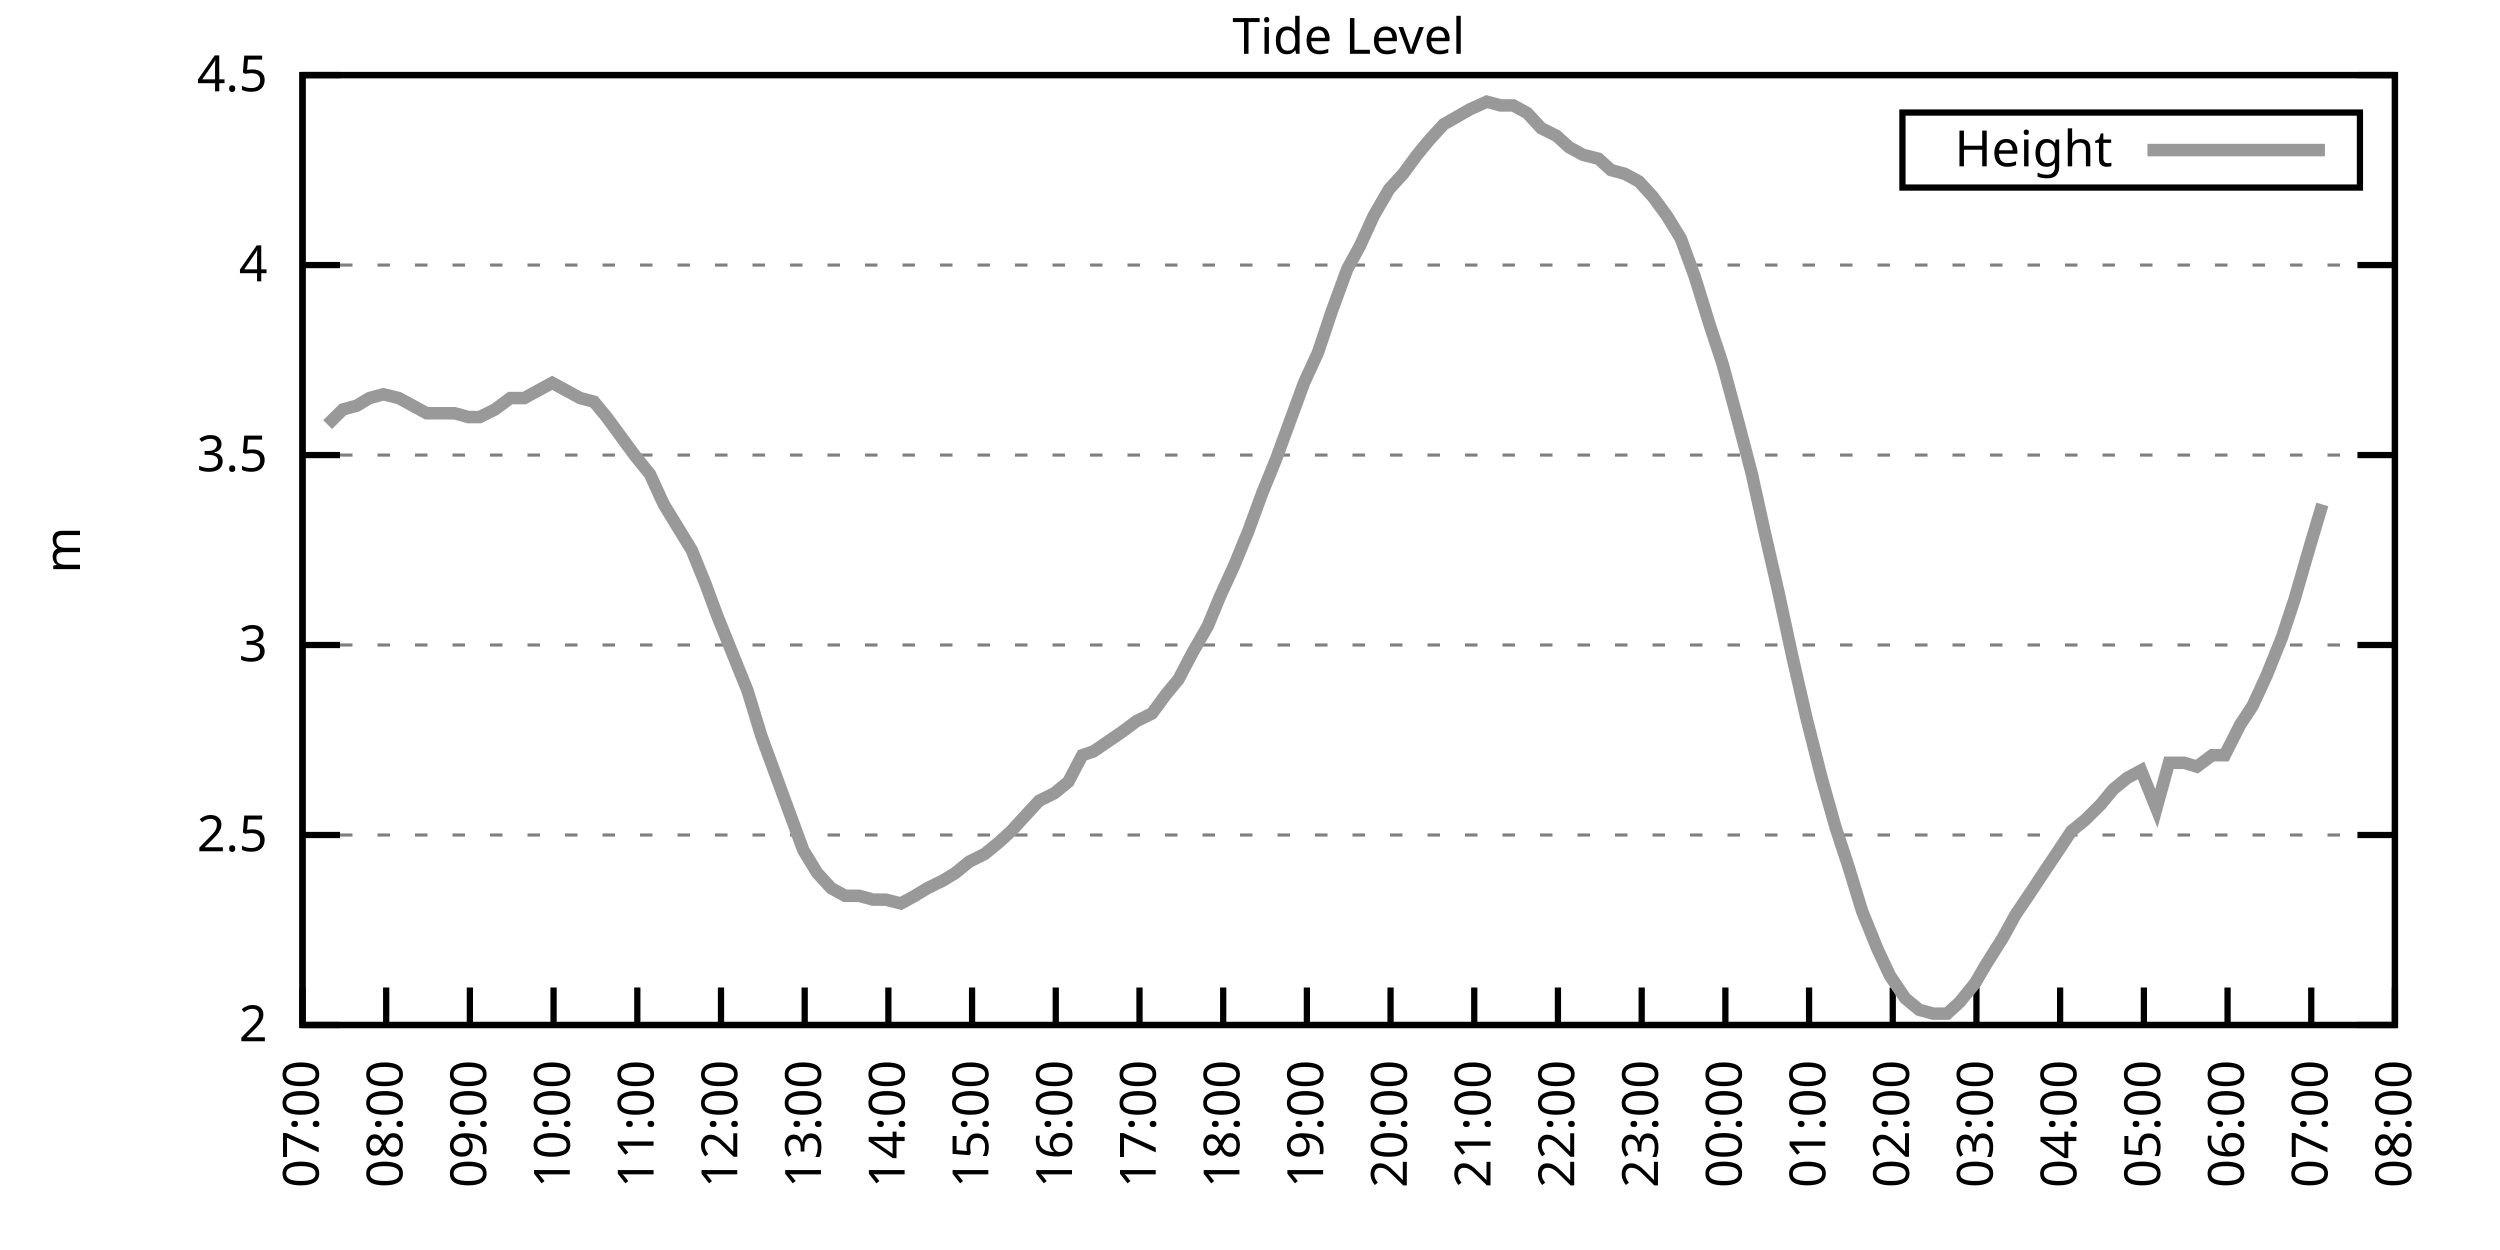
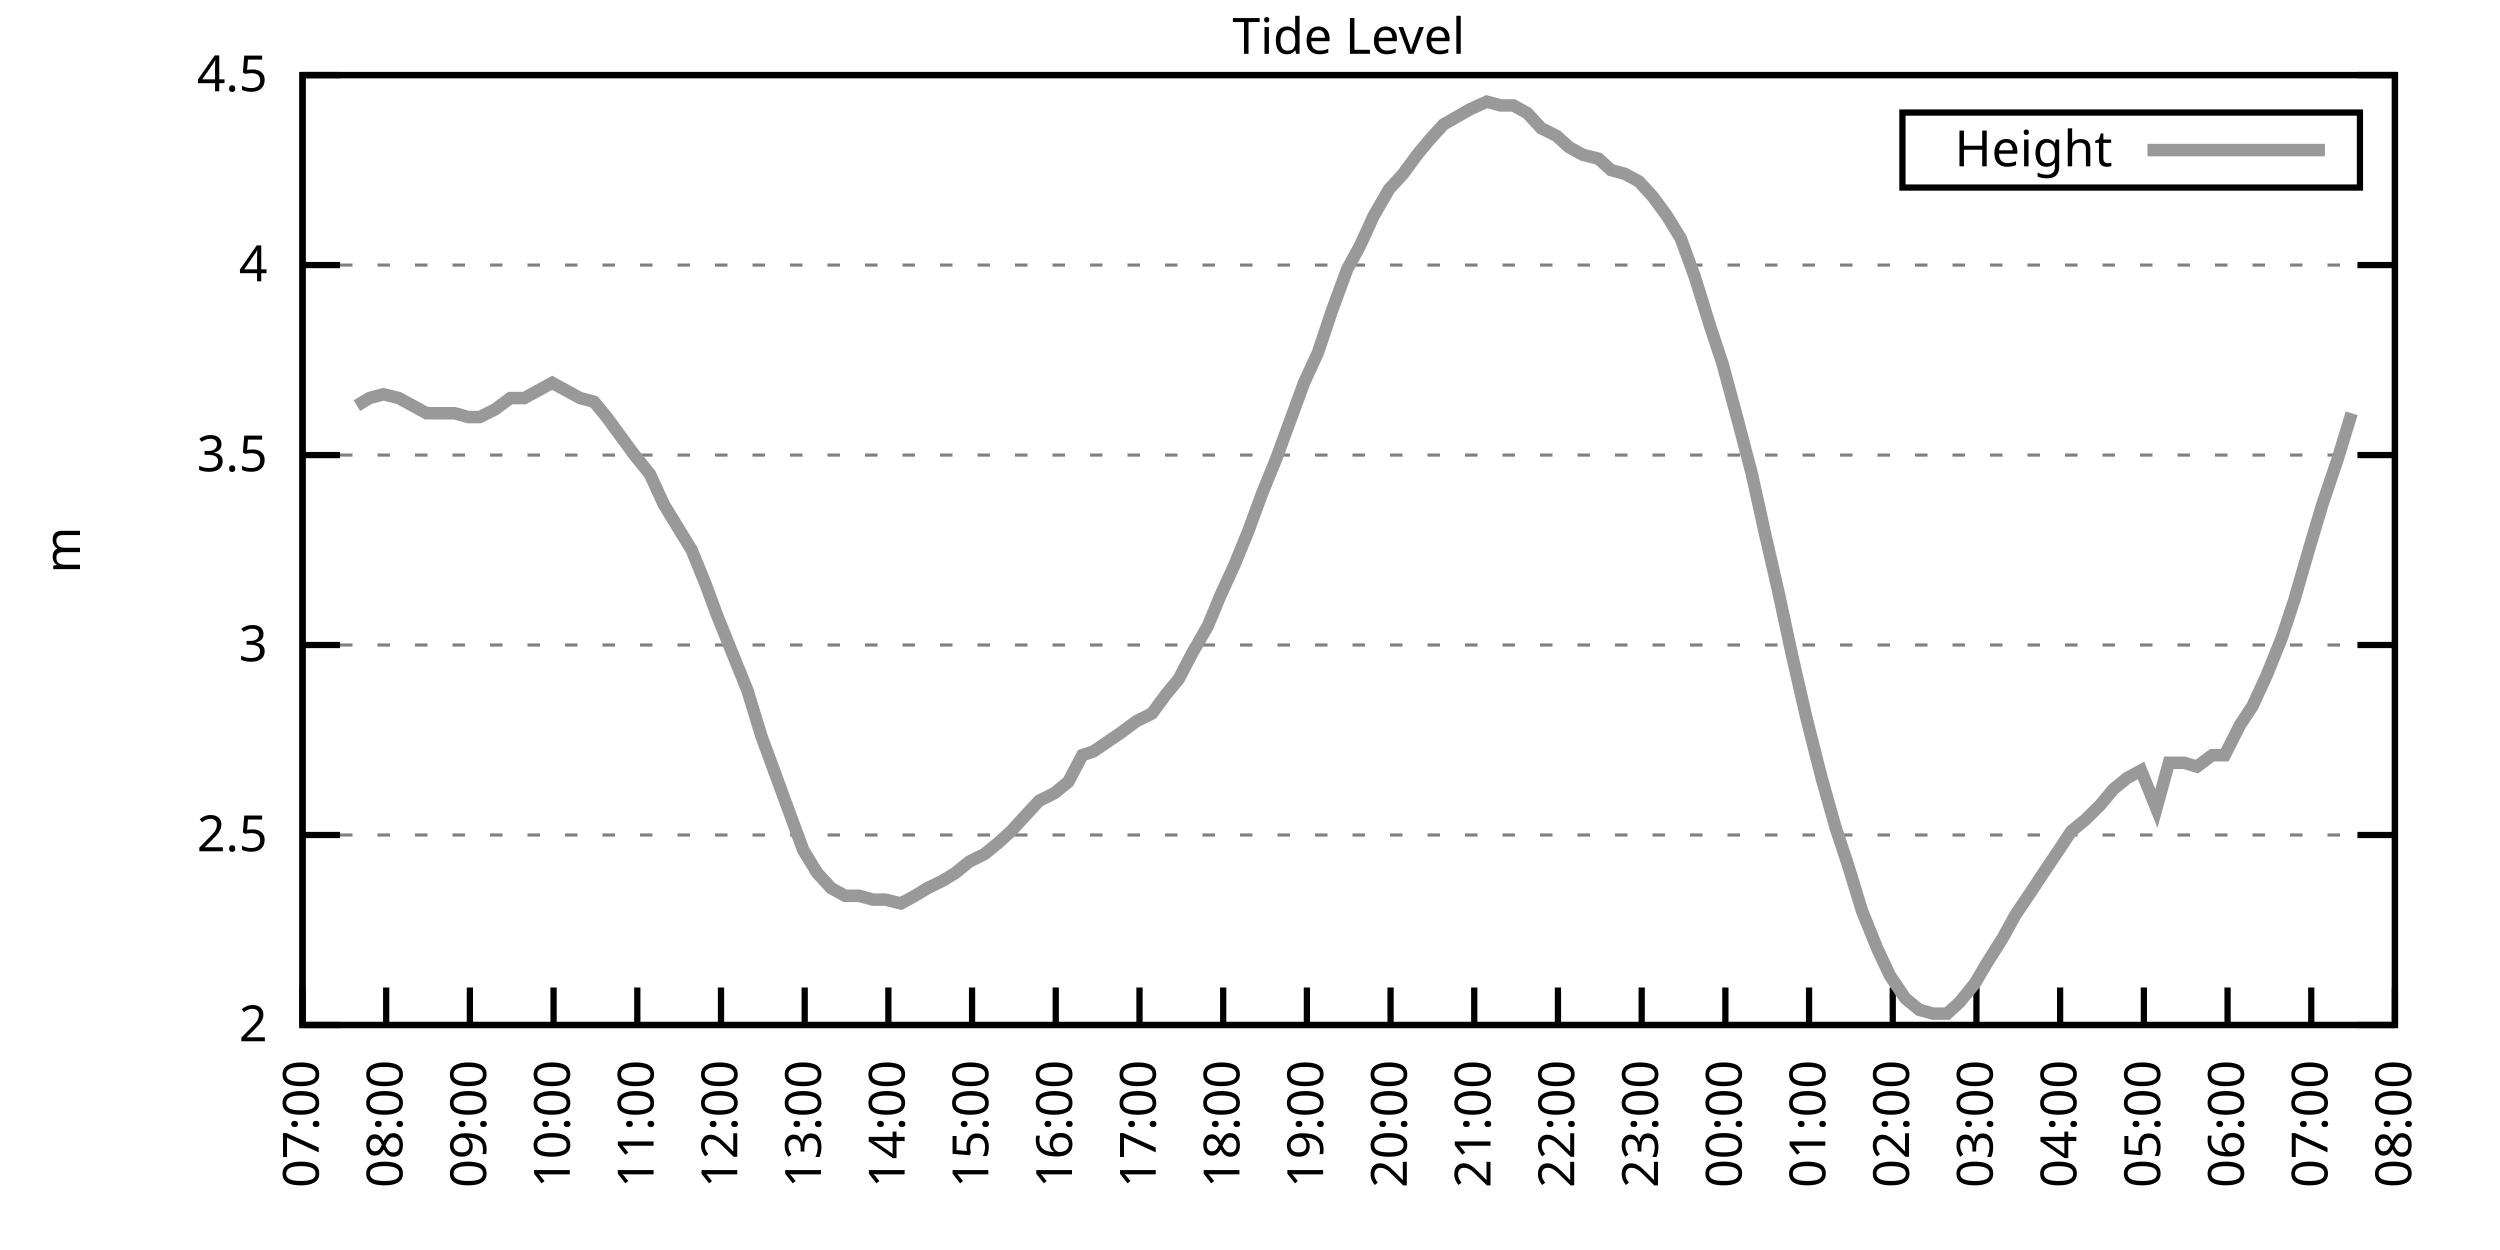
<svg xmlns="http://www.w3.org/2000/svg" xmlns:xlink="http://www.w3.org/1999/xlink" width="400" height="200" viewBox="0 0 400 200">
  <g id="gnuplot_canvas">
    <rect x="0" y="0" width="400" height="200" fill="none" />
    <defs>
      <circle id="gpDot" r="0.5" stroke-width="0.5" stroke="currentColor" />
      <path id="gpPt0" stroke-width="0.333" stroke="currentColor" d="M-1,0 h2 M0,-1 v2" />
      <path id="gpPt1" stroke-width="0.333" stroke="currentColor" d="M-1,-1 L1,1 M1,-1 L-1,1" />
      <path id="gpPt2" stroke-width="0.333" stroke="currentColor" d="M-1,0 L1,0 M0,-1 L0,1 M-1,-1 L1,1 M-1,1 L1,-1" />
      <rect id="gpPt3" stroke-width="0.333" stroke="currentColor" x="-1" y="-1" width="2" height="2" />
      <rect id="gpPt4" stroke-width="0.333" stroke="currentColor" fill="currentColor" x="-1" y="-1" width="2" height="2" />
      <circle id="gpPt5" stroke-width="0.333" stroke="currentColor" cx="0" cy="0" r="1" />
      <use xlink:href="#gpPt5" id="gpPt6" fill="currentColor" stroke="none" />
      <path id="gpPt7" stroke-width="0.333" stroke="currentColor" d="M0,-1.33 L-1.33,0.67 L1.33,0.67 z" />
      <use xlink:href="#gpPt7" id="gpPt8" fill="currentColor" stroke="none" />
      <use xlink:href="#gpPt7" id="gpPt9" stroke="currentColor" transform="rotate(180)" />
      <use xlink:href="#gpPt9" id="gpPt10" fill="currentColor" stroke="none" />
      <use xlink:href="#gpPt3" id="gpPt11" stroke="currentColor" transform="rotate(45)" />
      <use xlink:href="#gpPt11" id="gpPt12" fill="currentColor" stroke="none" />
      <path id="gpPt13" stroke-width="0.333" stroke="currentColor" d="M0,1.330 L1.265,0.411 L0.782,-1.067 L-0.782,-1.076 L-1.265,0.411 z" />
      <use xlink:href="#gpPt13" id="gpPt14" fill="currentColor" stroke="none" />
      <filter id="textbox" filterUnits="objectBoundingBox" x="0" y="0" height="1" width="1">
        <feFlood flood-color="white" flood-opacity="1" result="bgnd" />
        <feComposite in="SourceGraphic" in2="bgnd" operator="atop" />
      </filter>
      <filter id="greybox" filterUnits="objectBoundingBox" x="0" y="0" height="1" width="1">
        <feFlood flood-color="lightgrey" flood-opacity="1" result="grey" />
        <feComposite in="SourceGraphic" in2="grey" operator="atop" />
      </filter>
    </defs>
    <g fill="none" color="white" stroke="currentColor" stroke-width="1.00" stroke-linecap="butt" stroke-linejoin="miter">
</g>
    <g fill="none" color="black" stroke="currentColor" stroke-width="1.00" stroke-linecap="butt" stroke-linejoin="miter">
      <g stroke="none" shape-rendering="crispEdges">
        <polygon fill="rgb(255, 255, 255)" points="48.40,164.00 383.18,164.00 383.18,12.02 48.40,12.02 " />
      </g>
    </g>
    <g fill="none" color="black" stroke="currentColor" stroke-width="1.00" stroke-linecap="butt" stroke-linejoin="miter">
</g>
    <g fill="none" color="black" stroke="black" stroke-width="0.50" stroke-linecap="butt" stroke-linejoin="miter">
</g>
    <g fill="none" color="gray" stroke="currentColor" stroke-width="0.50" stroke-linecap="butt" stroke-linejoin="miter">
      <path stroke="gray" stroke-dasharray="2,4" class="gridline" d="M48.40,164.00 L383.19,164.00  " />
    </g>
    <g fill="none" color="gray" stroke="gray" stroke-width="1.00" stroke-linecap="butt" stroke-linejoin="miter">
</g>
    <g fill="none" color="black" stroke="currentColor" stroke-width="1.00" stroke-linecap="butt" stroke-linejoin="miter">
      <path stroke="black" d="M48.40,164.00 L54.40,164.00 M383.19,164.00 L377.19,164.00  " />
      <g transform="translate(42.80,166.60)" stroke="none" fill="black" font-family="Sans" font-size="8.00" text-anchor="end">
        <text>
          <tspan font-family="Sans"> 2</tspan>
        </text>
      </g>
    </g>
    <g fill="none" color="black" stroke="currentColor" stroke-width="1.00" stroke-linecap="butt" stroke-linejoin="miter">
</g>
    <g fill="none" color="black" stroke="black" stroke-width="0.50" stroke-linecap="butt" stroke-linejoin="miter">
</g>
    <g fill="none" color="gray" stroke="currentColor" stroke-width="0.50" stroke-linecap="butt" stroke-linejoin="miter">
      <path stroke="gray" stroke-dasharray="2,4" class="gridline" d="M48.40,133.60 L383.19,133.60  " />
    </g>
    <g fill="none" color="gray" stroke="gray" stroke-width="1.00" stroke-linecap="butt" stroke-linejoin="miter">
</g>
    <g fill="none" color="black" stroke="currentColor" stroke-width="1.00" stroke-linecap="butt" stroke-linejoin="miter">
      <path stroke="black" d="M48.40,133.60 L54.40,133.60 M383.19,133.60 L377.19,133.60  " />
      <g transform="translate(42.80,136.20)" stroke="none" fill="black" font-family="Sans" font-size="8.00" text-anchor="end">
        <text>
          <tspan font-family="Sans"> 2.5</tspan>
        </text>
      </g>
    </g>
    <g fill="none" color="black" stroke="currentColor" stroke-width="1.00" stroke-linecap="butt" stroke-linejoin="miter">
</g>
    <g fill="none" color="black" stroke="black" stroke-width="0.50" stroke-linecap="butt" stroke-linejoin="miter">
</g>
    <g fill="none" color="gray" stroke="currentColor" stroke-width="0.50" stroke-linecap="butt" stroke-linejoin="miter">
      <path stroke="gray" stroke-dasharray="2,4" class="gridline" d="M48.40,103.20 L383.19,103.20  " />
    </g>
    <g fill="none" color="gray" stroke="gray" stroke-width="1.00" stroke-linecap="butt" stroke-linejoin="miter">
</g>
    <g fill="none" color="black" stroke="currentColor" stroke-width="1.00" stroke-linecap="butt" stroke-linejoin="miter">
      <path stroke="black" d="M48.40,103.20 L54.40,103.20 M383.19,103.20 L377.19,103.20  " />
      <g transform="translate(42.80,105.80)" stroke="none" fill="black" font-family="Sans" font-size="8.00" text-anchor="end">
        <text>
          <tspan font-family="Sans"> 3</tspan>
        </text>
      </g>
    </g>
    <g fill="none" color="black" stroke="currentColor" stroke-width="1.00" stroke-linecap="butt" stroke-linejoin="miter">
</g>
    <g fill="none" color="black" stroke="black" stroke-width="0.50" stroke-linecap="butt" stroke-linejoin="miter">
</g>
    <g fill="none" color="gray" stroke="currentColor" stroke-width="0.50" stroke-linecap="butt" stroke-linejoin="miter">
      <path stroke="gray" stroke-dasharray="2,4" class="gridline" d="M48.40,72.81 L383.19,72.81  " />
    </g>
    <g fill="none" color="gray" stroke="gray" stroke-width="1.00" stroke-linecap="butt" stroke-linejoin="miter">
</g>
    <g fill="none" color="black" stroke="currentColor" stroke-width="1.00" stroke-linecap="butt" stroke-linejoin="miter">
      <path stroke="black" d="M48.40,72.81 L54.40,72.81 M383.19,72.81 L377.19,72.81  " />
      <g transform="translate(42.80,75.41)" stroke="none" fill="black" font-family="Sans" font-size="8.00" text-anchor="end">
        <text>
          <tspan font-family="Sans"> 3.5</tspan>
        </text>
      </g>
    </g>
    <g fill="none" color="black" stroke="currentColor" stroke-width="1.00" stroke-linecap="butt" stroke-linejoin="miter">
</g>
    <g fill="none" color="black" stroke="black" stroke-width="0.50" stroke-linecap="butt" stroke-linejoin="miter">
</g>
    <g fill="none" color="gray" stroke="currentColor" stroke-width="0.50" stroke-linecap="butt" stroke-linejoin="miter">
      <path stroke="gray" stroke-dasharray="2,4" class="gridline" d="M48.40,42.41 L383.19,42.41  " />
    </g>
    <g fill="none" color="gray" stroke="gray" stroke-width="1.00" stroke-linecap="butt" stroke-linejoin="miter">
</g>
    <g fill="none" color="black" stroke="currentColor" stroke-width="1.00" stroke-linecap="butt" stroke-linejoin="miter">
      <path stroke="black" d="M48.40,42.41 L54.40,42.41 M383.19,42.41 L377.19,42.41  " />
      <g transform="translate(42.80,45.01)" stroke="none" fill="black" font-family="Sans" font-size="8.00" text-anchor="end">
        <text>
          <tspan font-family="Sans"> 4</tspan>
        </text>
      </g>
    </g>
    <g fill="none" color="black" stroke="currentColor" stroke-width="1.00" stroke-linecap="butt" stroke-linejoin="miter">
</g>
    <g fill="none" color="black" stroke="black" stroke-width="0.50" stroke-linecap="butt" stroke-linejoin="miter">
</g>
    <g fill="none" color="gray" stroke="currentColor" stroke-width="0.50" stroke-linecap="butt" stroke-linejoin="miter">
      <path stroke="gray" stroke-dasharray="2,4" class="gridline" d="M48.40,12.01 L383.19,12.01  " />
    </g>
    <g fill="none" color="gray" stroke="gray" stroke-width="1.00" stroke-linecap="butt" stroke-linejoin="miter">
</g>
    <g fill="none" color="black" stroke="currentColor" stroke-width="1.00" stroke-linecap="butt" stroke-linejoin="miter">
      <path stroke="black" d="M48.40,12.01 L54.40,12.01 M383.19,12.01 L377.19,12.01  " />
      <g transform="translate(42.80,14.61)" stroke="none" fill="black" font-family="Sans" font-size="8.00" text-anchor="end">
        <text>
          <tspan font-family="Sans"> 4.5</tspan>
        </text>
      </g>
    </g>
    <g fill="none" color="black" stroke="currentColor" stroke-width="1.00" stroke-linecap="butt" stroke-linejoin="miter">
      <path stroke="black" d="M48.40,164.00 L48.40,158.00  " />
      <g transform="translate(51.00,169.60) rotate(270.00)" stroke="none" fill="black" font-family="Sans" font-size="8.00" text-anchor="end">
        <text>
          <tspan font-family="Sans">07:00</tspan>
        </text>
      </g>
    </g>
    <g fill="none" color="black" stroke="currentColor" stroke-width="1.00" stroke-linecap="butt" stroke-linejoin="miter">
      <path stroke="black" d="M61.79,164.00 L61.79,158.00  " />
      <g transform="translate(64.39,169.60) rotate(270.00)" stroke="none" fill="black" font-family="Sans" font-size="8.00" text-anchor="end">
        <text>
          <tspan font-family="Sans">08:00</tspan>
        </text>
      </g>
    </g>
    <g fill="none" color="black" stroke="currentColor" stroke-width="1.00" stroke-linecap="butt" stroke-linejoin="miter">
      <path stroke="black" d="M75.18,164.00 L75.18,158.00  " />
      <g transform="translate(77.78,169.60) rotate(270.00)" stroke="none" fill="black" font-family="Sans" font-size="8.00" text-anchor="end">
        <text>
          <tspan font-family="Sans">09:00</tspan>
        </text>
      </g>
    </g>
    <g fill="none" color="black" stroke="currentColor" stroke-width="1.00" stroke-linecap="butt" stroke-linejoin="miter">
      <path stroke="black" d="M88.57,164.00 L88.57,158.00  " />
      <g transform="translate(91.17,169.60) rotate(270.00)" stroke="none" fill="black" font-family="Sans" font-size="8.00" text-anchor="end">
        <text>
          <tspan font-family="Sans">10:00</tspan>
        </text>
      </g>
    </g>
    <g fill="none" color="black" stroke="currentColor" stroke-width="1.00" stroke-linecap="butt" stroke-linejoin="miter">
      <path stroke="black" d="M101.97,164.00 L101.97,158.00  " />
      <g transform="translate(104.57,169.60) rotate(270.00)" stroke="none" fill="black" font-family="Sans" font-size="8.00" text-anchor="end">
        <text>
          <tspan font-family="Sans">11:00</tspan>
        </text>
      </g>
    </g>
    <g fill="none" color="black" stroke="currentColor" stroke-width="1.00" stroke-linecap="butt" stroke-linejoin="miter">
      <path stroke="black" d="M115.36,164.00 L115.36,158.00  " />
      <g transform="translate(117.96,169.60) rotate(270.00)" stroke="none" fill="black" font-family="Sans" font-size="8.00" text-anchor="end">
        <text>
          <tspan font-family="Sans">12:00</tspan>
        </text>
      </g>
    </g>
    <g fill="none" color="black" stroke="currentColor" stroke-width="1.00" stroke-linecap="butt" stroke-linejoin="miter">
      <path stroke="black" d="M128.75,164.00 L128.75,158.00  " />
      <g transform="translate(131.35,169.60) rotate(270.00)" stroke="none" fill="black" font-family="Sans" font-size="8.00" text-anchor="end">
        <text>
          <tspan font-family="Sans">13:00</tspan>
        </text>
      </g>
    </g>
    <g fill="none" color="black" stroke="currentColor" stroke-width="1.00" stroke-linecap="butt" stroke-linejoin="miter">
      <path stroke="black" d="M142.14,164.00 L142.14,158.00  " />
      <g transform="translate(144.74,169.60) rotate(270.00)" stroke="none" fill="black" font-family="Sans" font-size="8.00" text-anchor="end">
        <text>
          <tspan font-family="Sans">14:00</tspan>
        </text>
      </g>
    </g>
    <g fill="none" color="black" stroke="currentColor" stroke-width="1.00" stroke-linecap="butt" stroke-linejoin="miter">
      <path stroke="black" d="M155.53,164.00 L155.53,158.00  " />
      <g transform="translate(158.13,169.60) rotate(270.00)" stroke="none" fill="black" font-family="Sans" font-size="8.00" text-anchor="end">
        <text>
          <tspan font-family="Sans">15:00</tspan>
        </text>
      </g>
    </g>
    <g fill="none" color="black" stroke="currentColor" stroke-width="1.00" stroke-linecap="butt" stroke-linejoin="miter">
      <path stroke="black" d="M168.92,164.00 L168.92,158.00  " />
      <g transform="translate(171.52,169.60) rotate(270.00)" stroke="none" fill="black" font-family="Sans" font-size="8.00" text-anchor="end">
        <text>
          <tspan font-family="Sans">16:00</tspan>
        </text>
      </g>
    </g>
    <g fill="none" color="black" stroke="currentColor" stroke-width="1.00" stroke-linecap="butt" stroke-linejoin="miter">
      <path stroke="black" d="M182.32,164.00 L182.32,158.00  " />
      <g transform="translate(184.92,169.60) rotate(270.00)" stroke="none" fill="black" font-family="Sans" font-size="8.00" text-anchor="end">
        <text>
          <tspan font-family="Sans">17:00</tspan>
        </text>
      </g>
    </g>
    <g fill="none" color="black" stroke="currentColor" stroke-width="1.00" stroke-linecap="butt" stroke-linejoin="miter">
      <path stroke="black" d="M195.71,164.00 L195.71,158.00  " />
      <g transform="translate(198.31,169.60) rotate(270.00)" stroke="none" fill="black" font-family="Sans" font-size="8.00" text-anchor="end">
        <text>
          <tspan font-family="Sans">18:00</tspan>
        </text>
      </g>
    </g>
    <g fill="none" color="black" stroke="currentColor" stroke-width="1.00" stroke-linecap="butt" stroke-linejoin="miter">
      <path stroke="black" d="M209.10,164.00 L209.10,158.00  " />
      <g transform="translate(211.70,169.60) rotate(270.00)" stroke="none" fill="black" font-family="Sans" font-size="8.00" text-anchor="end">
        <text>
          <tspan font-family="Sans">19:00</tspan>
        </text>
      </g>
    </g>
    <g fill="none" color="black" stroke="currentColor" stroke-width="1.00" stroke-linecap="butt" stroke-linejoin="miter">
      <path stroke="black" d="M222.49,164.00 L222.49,158.00  " />
      <g transform="translate(225.09,169.60) rotate(270.00)" stroke="none" fill="black" font-family="Sans" font-size="8.00" text-anchor="end">
        <text>
          <tspan font-family="Sans">20:00</tspan>
        </text>
      </g>
    </g>
    <g fill="none" color="black" stroke="currentColor" stroke-width="1.00" stroke-linecap="butt" stroke-linejoin="miter">
      <path stroke="black" d="M235.88,164.00 L235.88,158.00  " />
      <g transform="translate(238.48,169.60) rotate(270.00)" stroke="none" fill="black" font-family="Sans" font-size="8.00" text-anchor="end">
        <text>
          <tspan font-family="Sans">21:00</tspan>
        </text>
      </g>
    </g>
    <g fill="none" color="black" stroke="currentColor" stroke-width="1.00" stroke-linecap="butt" stroke-linejoin="miter">
      <path stroke="black" d="M249.27,164.00 L249.27,158.00  " />
      <g transform="translate(251.87,169.60) rotate(270.00)" stroke="none" fill="black" font-family="Sans" font-size="8.00" text-anchor="end">
        <text>
          <tspan font-family="Sans">22:00</tspan>
        </text>
      </g>
    </g>
    <g fill="none" color="black" stroke="currentColor" stroke-width="1.00" stroke-linecap="butt" stroke-linejoin="miter">
      <path stroke="black" d="M262.67,164.00 L262.67,158.00  " />
      <g transform="translate(265.27,169.60) rotate(270.00)" stroke="none" fill="black" font-family="Sans" font-size="8.00" text-anchor="end">
        <text>
          <tspan font-family="Sans">23:00</tspan>
        </text>
      </g>
    </g>
    <g fill="none" color="black" stroke="currentColor" stroke-width="1.00" stroke-linecap="butt" stroke-linejoin="miter">
      <path stroke="black" d="M276.06,164.00 L276.06,158.00  " />
      <g transform="translate(278.66,169.60) rotate(270.00)" stroke="none" fill="black" font-family="Sans" font-size="8.00" text-anchor="end">
        <text>
          <tspan font-family="Sans">00:00</tspan>
        </text>
      </g>
    </g>
    <g fill="none" color="black" stroke="currentColor" stroke-width="1.00" stroke-linecap="butt" stroke-linejoin="miter">
      <path stroke="black" d="M289.45,164.00 L289.45,158.00  " />
      <g transform="translate(292.05,169.60) rotate(270.00)" stroke="none" fill="black" font-family="Sans" font-size="8.00" text-anchor="end">
        <text>
          <tspan font-family="Sans">01:00</tspan>
        </text>
      </g>
    </g>
    <g fill="none" color="black" stroke="currentColor" stroke-width="1.00" stroke-linecap="butt" stroke-linejoin="miter">
      <path stroke="black" d="M302.84,164.00 L302.84,158.00  " />
      <g transform="translate(305.44,169.60) rotate(270.00)" stroke="none" fill="black" font-family="Sans" font-size="8.00" text-anchor="end">
        <text>
          <tspan font-family="Sans">02:00</tspan>
        </text>
      </g>
    </g>
    <g fill="none" color="black" stroke="currentColor" stroke-width="1.00" stroke-linecap="butt" stroke-linejoin="miter">
      <path stroke="black" d="M316.23,164.00 L316.23,158.00  " />
      <g transform="translate(318.83,169.60) rotate(270.00)" stroke="none" fill="black" font-family="Sans" font-size="8.00" text-anchor="end">
        <text>
          <tspan font-family="Sans">03:00</tspan>
        </text>
      </g>
    </g>
    <g fill="none" color="black" stroke="currentColor" stroke-width="1.00" stroke-linecap="butt" stroke-linejoin="miter">
      <path stroke="black" d="M329.62,164.00 L329.62,158.00  " />
      <g transform="translate(332.22,169.60) rotate(270.00)" stroke="none" fill="black" font-family="Sans" font-size="8.00" text-anchor="end">
        <text>
          <tspan font-family="Sans">04:00</tspan>
        </text>
      </g>
    </g>
    <g fill="none" color="black" stroke="currentColor" stroke-width="1.00" stroke-linecap="butt" stroke-linejoin="miter">
      <path stroke="black" d="M343.02,164.00 L343.02,158.00  " />
      <g transform="translate(345.62,169.60) rotate(270.00)" stroke="none" fill="black" font-family="Sans" font-size="8.00" text-anchor="end">
        <text>
          <tspan font-family="Sans">05:00</tspan>
        </text>
      </g>
    </g>
    <g fill="none" color="black" stroke="currentColor" stroke-width="1.00" stroke-linecap="butt" stroke-linejoin="miter">
      <path stroke="black" d="M356.41,164.00 L356.41,158.00  " />
      <g transform="translate(359.01,169.60) rotate(270.00)" stroke="none" fill="black" font-family="Sans" font-size="8.00" text-anchor="end">
        <text>
          <tspan font-family="Sans">06:00</tspan>
        </text>
      </g>
    </g>
    <g fill="none" color="black" stroke="currentColor" stroke-width="1.00" stroke-linecap="butt" stroke-linejoin="miter">
      <path stroke="black" d="M369.80,164.00 L369.80,158.00  " />
      <g transform="translate(372.40,169.60) rotate(270.00)" stroke="none" fill="black" font-family="Sans" font-size="8.00" text-anchor="end">
        <text>
          <tspan font-family="Sans">07:00</tspan>
        </text>
      </g>
    </g>
    <g fill="none" color="black" stroke="currentColor" stroke-width="1.00" stroke-linecap="butt" stroke-linejoin="miter">
      <path stroke="black" d="M383.19,164.00 L383.19,158.00  " />
      <g transform="translate(385.79,169.60) rotate(270.00)" stroke="none" fill="black" font-family="Sans" font-size="8.00" text-anchor="end">
        <text>
          <tspan font-family="Sans">08:00</tspan>
        </text>
      </g>
    </g>
    <g fill="none" color="black" stroke="currentColor" stroke-width="1.00" stroke-linecap="butt" stroke-linejoin="miter">
</g>
    <g fill="none" color="black" stroke="currentColor" stroke-width="1.00" stroke-linecap="butt" stroke-linejoin="miter">
      <path stroke="black" d="M48.40,12.01 L48.40,164.00 L383.19,164.00 L383.19,12.01 L48.40,12.01 Z  " />
    </g>
    <g fill="none" color="black" stroke="currentColor" stroke-width="1.00" stroke-linecap="butt" stroke-linejoin="miter">
</g>
    <g fill="none" color="black" stroke="currentColor" stroke-width="1.00" stroke-linecap="butt" stroke-linejoin="miter">
      <path stroke="black" d="M304.39,30.01 L304.39,18.01 L377.59,18.01 L377.59,30.01 L304.39,30.01 Z  " />
    </g>
    <g id="Tide_level_plot_1">
      <g fill="none" color="white" stroke="black" stroke-width="2.00" stroke-linecap="butt" stroke-linejoin="miter">
</g>
      <g fill="none" color="black" stroke="currentColor" stroke-width="2.00" stroke-linecap="butt" stroke-linejoin="miter">
        <g transform="translate(337.99,26.61)" stroke="none" fill="black" font-family="Sans" font-size="8.00" text-anchor="end">
          <text>
            <tspan font-family="Sans">Height</tspan>
          </text>
        </g>
      </g>
      <g fill="none" color="black" stroke="currentColor" stroke-width="2.00" stroke-linecap="butt" stroke-linejoin="miter">
-         <path stroke="rgb(153, 153, 153)" d="M343.59,24.01 L371.99,24.01 M52.42,67.94 L54.87,65.51 L57.10,64.90 L59.11,63.69 L61.35,63.08 L63.80,63.69   L66.03,64.90 L68.26,66.12 L70.27,66.12 L72.73,66.12 L74.96,66.73 L76.75,66.73 L79.20,65.51 L81.66,63.69   L83.89,63.69 L86.12,62.47 L88.35,61.25 L90.58,62.47 L92.82,63.69 L95.05,64.29 L97.06,66.73 L99.29,69.77   L101.52,72.81 L103.98,75.85 L106.21,80.71 L108.44,84.36 L110.67,88.00 L112.90,93.48 L114.69,98.34 L117.14,104.42   L119.60,110.50 L121.83,117.80 L124.06,123.87 L126.29,129.95 L128.53,136.03 L130.76,139.68 L132.99,142.11 L135.22,143.33   L137.45,143.33 L139.69,143.94 L141.69,143.94 L144.15,144.55 L146.38,143.33 L148.39,142.11 L150.85,140.90 L152.85,139.68   L155.09,137.86 L157.54,136.64 L159.77,134.82 L161.78,132.99 L164.01,130.56 L166.25,128.13 L168.70,126.91 L170.93,125.09   L173.17,120.83 L174.95,120.23 L177.63,118.40 L179.41,117.19 L181.87,115.36 L184.32,114.15 L186.56,111.11 L188.57,108.68   L190.80,104.42 L193.25,100.16 L195.26,95.30 L197.49,90.44 L199.73,84.97 L201.96,78.89 L204.19,73.41 L206.42,67.33   L208.65,61.25 L210.88,56.39 L213.12,49.70 L215.57,43.02 L217.58,39.37 L219.81,34.50 L222.27,30.25 L224.50,27.82   L226.73,24.78 L228.74,22.35 L230.97,19.91 L235.21,17.48 L237.89,16.27 L240.12,16.87 L242.13,16.87 L244.36,18.09   L246.60,20.52 L249.05,21.74 L251.06,23.56 L253.29,24.78 L255.75,25.39 L257.76,27.21 L259.99,27.82 L262.22,29.03   L264.45,31.46 L266.68,34.50 L268.92,38.15 L271.15,44.23 L273.60,52.14 L275.61,58.21 L278.07,67.33 L280.30,75.85   L282.31,84.97 L284.54,94.69 L286.77,105.03 L289.00,114.76 L291.46,124.48 L293.69,132.39 L295.70,138.47 L297.93,145.76   L300.39,151.84 L302.39,156.10 L304.85,159.74 L307.08,161.57 L309.31,162.18 L311.54,162.18 L313.55,160.35 L316.01,157.31   L317.79,154.27 L320.47,150.02 L322.48,146.37 L324.94,142.72 L326.95,139.68 L329.40,136.03 L331.41,132.99 L333.64,131.17   L336.10,128.74 L338.10,126.31 L340.34,124.48 L342.57,123.27 L345.02,129.35 L347.03,122.05 L349.49,122.05 L351.50,122.66   L353.95,120.83 L355.96,120.83 L358.42,115.97 L360.42,112.93 L362.66,108.07 L365.11,101.99 L367.12,95.91 L369.58,87.40   L371.58,80.71  " />
+         <path stroke="rgb(153, 153, 153)" d="M343.59,24.01 L371.99,24.01 M57.10,64.90 L59.11,63.69 L61.35,63.08 L63.80,63.69 L66.03,64.90 L68.26,66.12   L70.27,66.12 L72.73,66.12 L74.96,66.73 L76.75,66.73 L79.20,65.51 L81.66,63.69 L83.89,63.69 L86.12,62.47   L88.35,61.25 L90.58,62.47 L92.82,63.69 L95.05,64.29 L97.06,66.73 L99.29,69.77 L101.52,72.81 L103.98,75.85   L106.21,80.71 L108.44,84.36 L110.67,88.00 L112.90,93.48 L114.69,98.34 L117.14,104.42 L119.60,110.50 L121.83,117.80   L124.06,123.87 L126.29,129.95 L128.53,136.03 L130.76,139.68 L132.99,142.11 L135.22,143.33 L137.45,143.33 L139.69,143.94   L141.69,143.94 L144.15,144.55 L146.38,143.33 L148.39,142.11 L150.85,140.90 L152.85,139.68 L155.09,137.86 L157.54,136.64   L159.77,134.82 L161.78,132.99 L164.01,130.56 L166.25,128.13 L168.70,126.91 L170.93,125.09 L173.17,120.83 L174.95,120.23   L177.63,118.40 L179.41,117.19 L181.87,115.36 L184.32,114.15 L186.56,111.11 L188.57,108.68 L190.80,104.42 L193.25,100.16   L195.26,95.30 L197.49,90.44 L199.73,84.97 L201.96,78.89 L204.19,73.41 L206.42,67.33 L208.65,61.25 L210.88,56.39   L213.12,49.70 L215.57,43.02 L217.58,39.37 L219.81,34.50 L222.27,30.25 L224.50,27.82 L226.73,24.78 L228.74,22.35   L230.97,19.91 L235.21,17.48 L237.89,16.27 L240.12,16.87 L242.13,16.87 L244.36,18.09 L246.60,20.52 L249.05,21.74   L251.06,23.56 L253.29,24.78 L255.75,25.39 L257.76,27.21 L259.99,27.82 L262.22,29.03 L264.45,31.46 L266.68,34.50   L268.92,38.15 L271.15,44.23 L273.60,52.14 L275.61,58.21 L278.07,67.33 L280.30,75.85 L282.31,84.97 L284.54,94.69   L286.77,105.03 L289.00,114.76 L291.46,124.48 L293.69,132.39 L295.70,138.47 L297.93,145.76 L300.39,151.84 L302.39,156.10   L304.85,159.74 L307.08,161.57 L309.31,162.18 L311.54,162.18 L313.55,160.35 L316.01,157.31 L317.79,154.27 L320.47,150.02   L322.48,146.37 L324.94,142.72 L326.95,139.68 L329.40,136.03 L331.41,132.99 L333.64,131.17 L336.10,128.74 L338.10,126.31   L340.34,124.48 L342.57,123.27 L345.02,129.35 L347.03,122.05 L349.49,122.05 L351.50,122.66 L353.95,120.83 L355.96,120.83   L358.42,115.97 L360.42,112.93 L362.66,108.07 L365.11,101.99 L367.12,95.91 L369.58,87.40 L371.58,80.71 L374.04,73.41   L376.27,66.12  " />
      </g>
    </g>
    <g fill="none" color="black" stroke="currentColor" stroke-width="2.00" stroke-linecap="butt" stroke-linejoin="miter">
</g>
    <g fill="none" color="black" stroke="black" stroke-width="1.00" stroke-linecap="butt" stroke-linejoin="miter">
</g>
    <g fill="none" color="black" stroke="currentColor" stroke-width="1.00" stroke-linecap="butt" stroke-linejoin="miter">
      <path stroke="black" d="M48.40,12.01 L48.40,164.00 L383.19,164.00 L383.19,12.01 L48.40,12.01 Z  " />
      <g transform="translate(12.80,88.01) rotate(270.00)" stroke="none" fill="black" font-family="Sans" font-size="8.00" text-anchor="middle">
        <text>
          <tspan font-family="Sans">m</tspan>
        </text>
      </g>
    </g>
    <g fill="none" color="black" stroke="currentColor" stroke-width="1.00" stroke-linecap="butt" stroke-linejoin="miter">
</g>
    <g fill="none" color="black" stroke="currentColor" stroke-width="1.00" stroke-linecap="butt" stroke-linejoin="miter">
      <g transform="translate(215.79,8.61)" stroke="none" fill="black" font-family="Sans" font-size="8.00" text-anchor="middle">
        <text>
          <tspan font-family="Sans">Tide Level</tspan>
        </text>
      </g>
    </g>
    <g fill="none" color="black" stroke="currentColor" stroke-width="1.00" stroke-linecap="butt" stroke-linejoin="miter">
</g>
  </g>
</svg>
